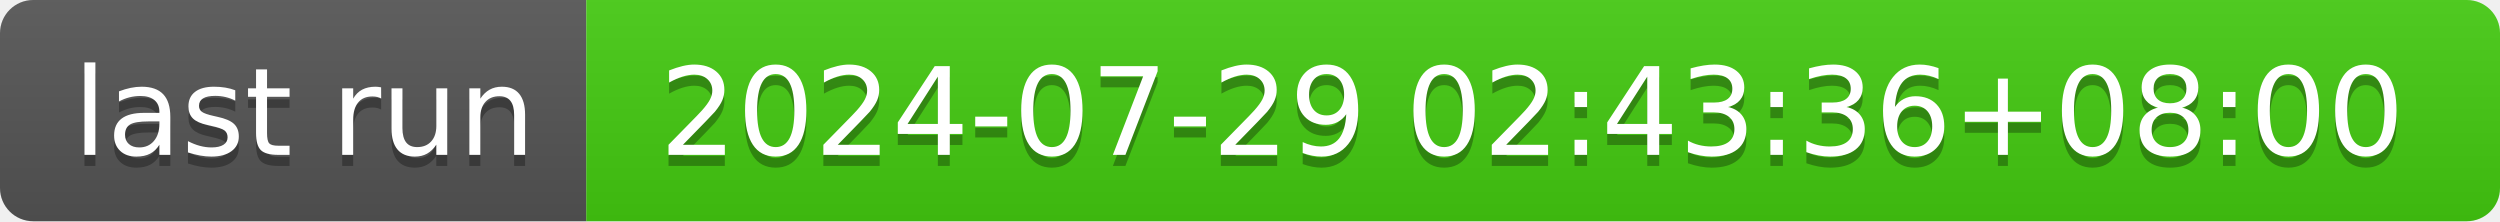
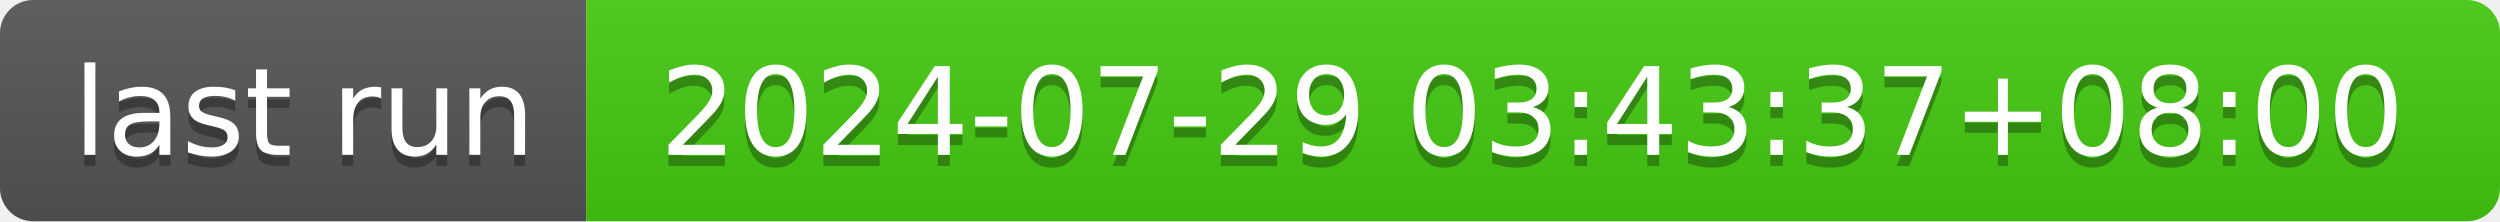
- <svg xmlns="http://www.w3.org/2000/svg" width="226" height="20" role="img" aria-label="last run: 2024-07-29 02:43:36+08:00">
+ <svg xmlns="http://www.w3.org/2000/svg" width="226" height="20" role="img" aria-label="last run: 2024-07-29 03:43:37+08:00">
  <linearGradient id="s" x2="0" y2="100%">
    <stop offset="0" stop-color="#bbb" stop-opacity=".1" />
    <stop offset="1" stop-opacity=".1" />
  </linearGradient>
  <clipPath id="r">
    <rect width="226" height="20" rx="3" fill="#fff" />
  </clipPath>
  <g clip-path="url(#r)">
    <rect width="53" height="20" fill="#555" />
    <rect x="53" width="173" height="20" fill="#4c1" />
    <rect width="226" height="20" fill="url(#s)" />
  </g>
  <g fill="#fff" text-anchor="middle" font-family="Verdana,Geneva,DejaVu Sans,sans-serif" text-rendering="geometricPrecision" font-size="110">
    <text aria-hidden="true" x="275" y="150" fill="#010101" fill-opacity=".3" transform="scale(.1)" textLength="430">last run</text>
    <text x="275" y="140" transform="scale(.1)" fill="#fff" textLength="430">last run</text>
-     <text aria-hidden="true" x="1385" y="150" fill="#010101" fill-opacity=".3" transform="scale(.1)" textLength="1630">2024-07-29 02:43:36+08:00</text>
-     <text x="1385" y="140" transform="scale(.1)" fill="#fff" textLength="1630">2024-07-29 02:43:36+08:00</text>
+     <text aria-hidden="true" x="1385" y="150" fill="#010101" fill-opacity=".3" transform="scale(.1)" textLength="1630">2024-07-29 03:43:37+08:00</text>
+     <text x="1385" y="140" transform="scale(.1)" fill="#fff" textLength="1630">2024-07-29 03:43:37+08:00</text>
  </g>
</svg>
